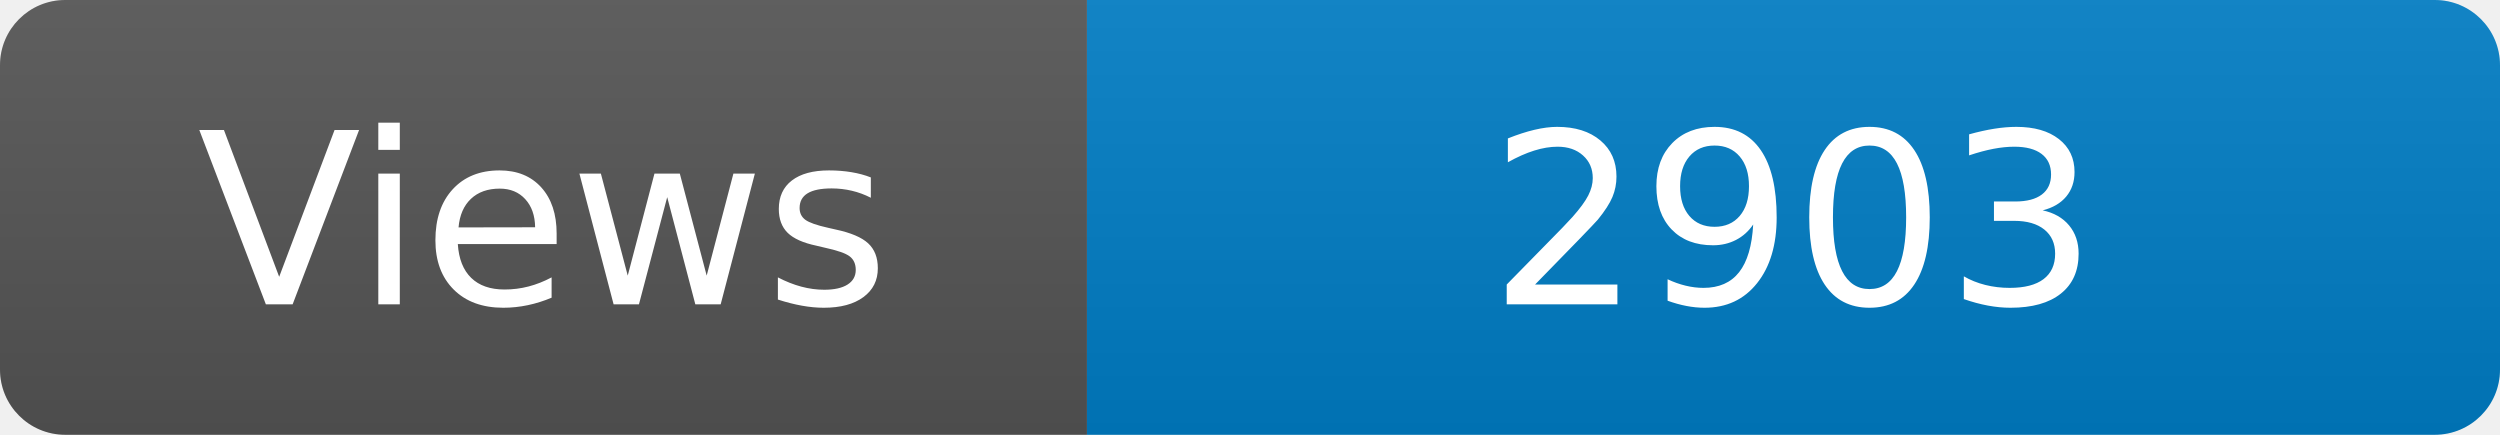
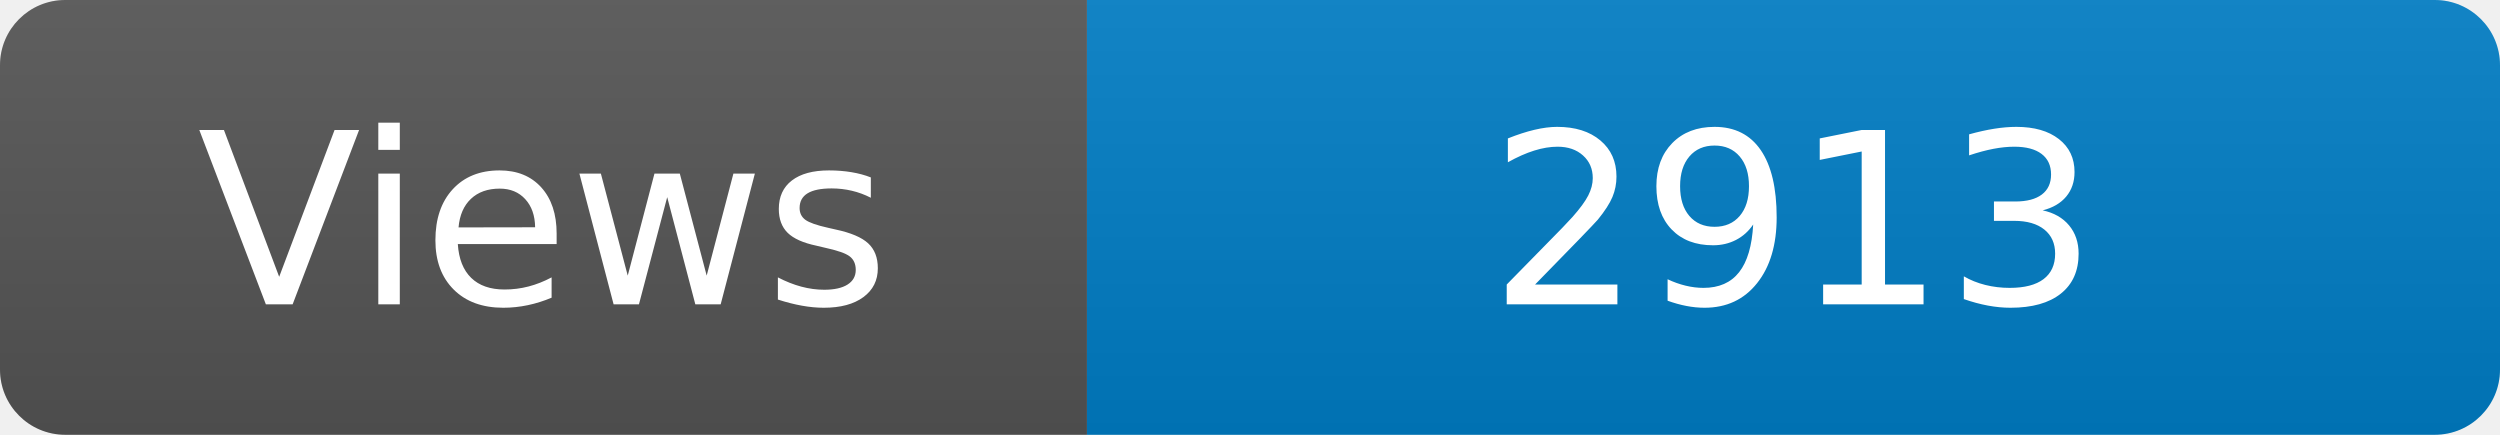
<svg xmlns="http://www.w3.org/2000/svg" width="115" height="20" role="img" aria-label="Maintained?: yes">
  <linearGradient id="s" x2="0" y2="100%">
    <stop offset="0" stop-color="#bbb" stop-opacity=".1" />
    <stop offset="1" stop-opacity=".1" />
  </linearGradient>
  <clipPath id="r">
    <rect width="115" height="20" rx="3" fill="#fff" />
  </clipPath>
  <g clip-path="url(#r)">
    <rect width="50" height="20" fill="#555" />
    <rect x="50" width="160" height="20" fill="#007ec6" />
    <rect width="115" height="20" fill="url(#s)" />
  </g>
  <g fill="#fff" text-anchor="middle" font-family="Verdana,Geneva,DejaVu Sans,sans-serif" font-size="110">
    <text x="250" y="140" transform="scale(.1)" fill="#fff">Views</text>
-     <text x="825" y="140" transform="scale(.1)" fill="#fff">2903</text>
+     <text x="825" y="140" transform="scale(.1)" fill="#fff">2913</text>
  </g>
</svg>
